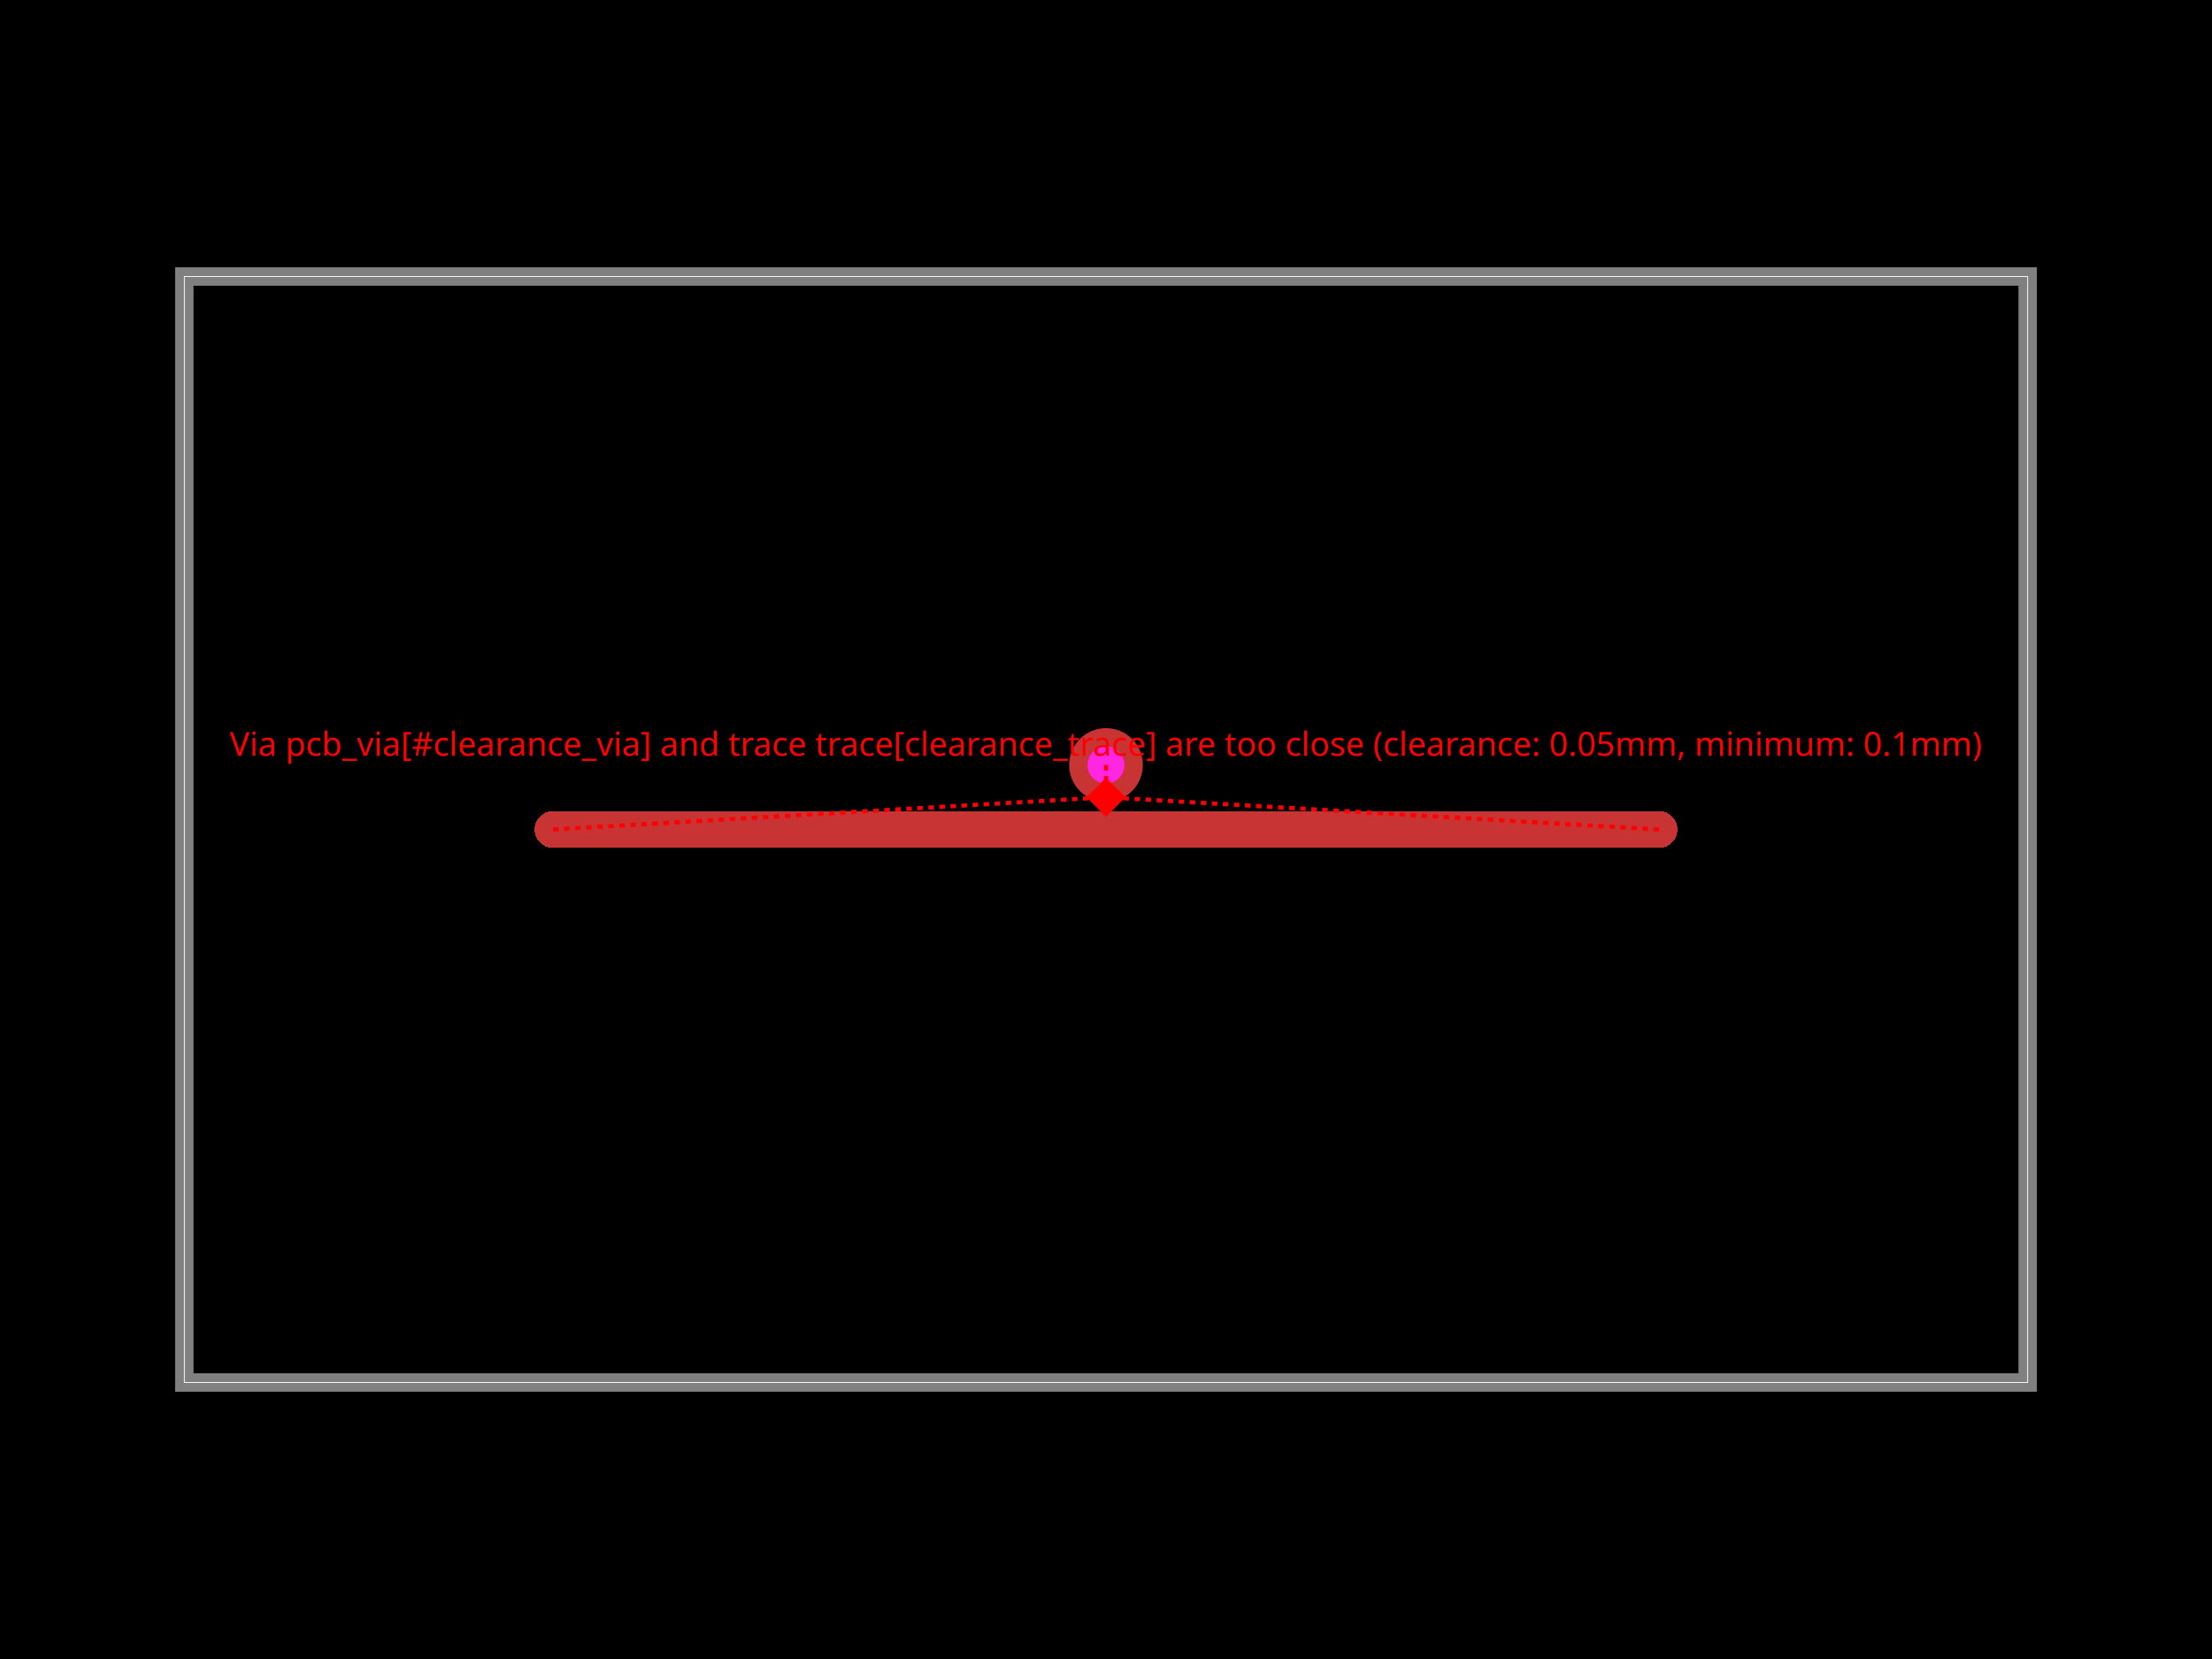
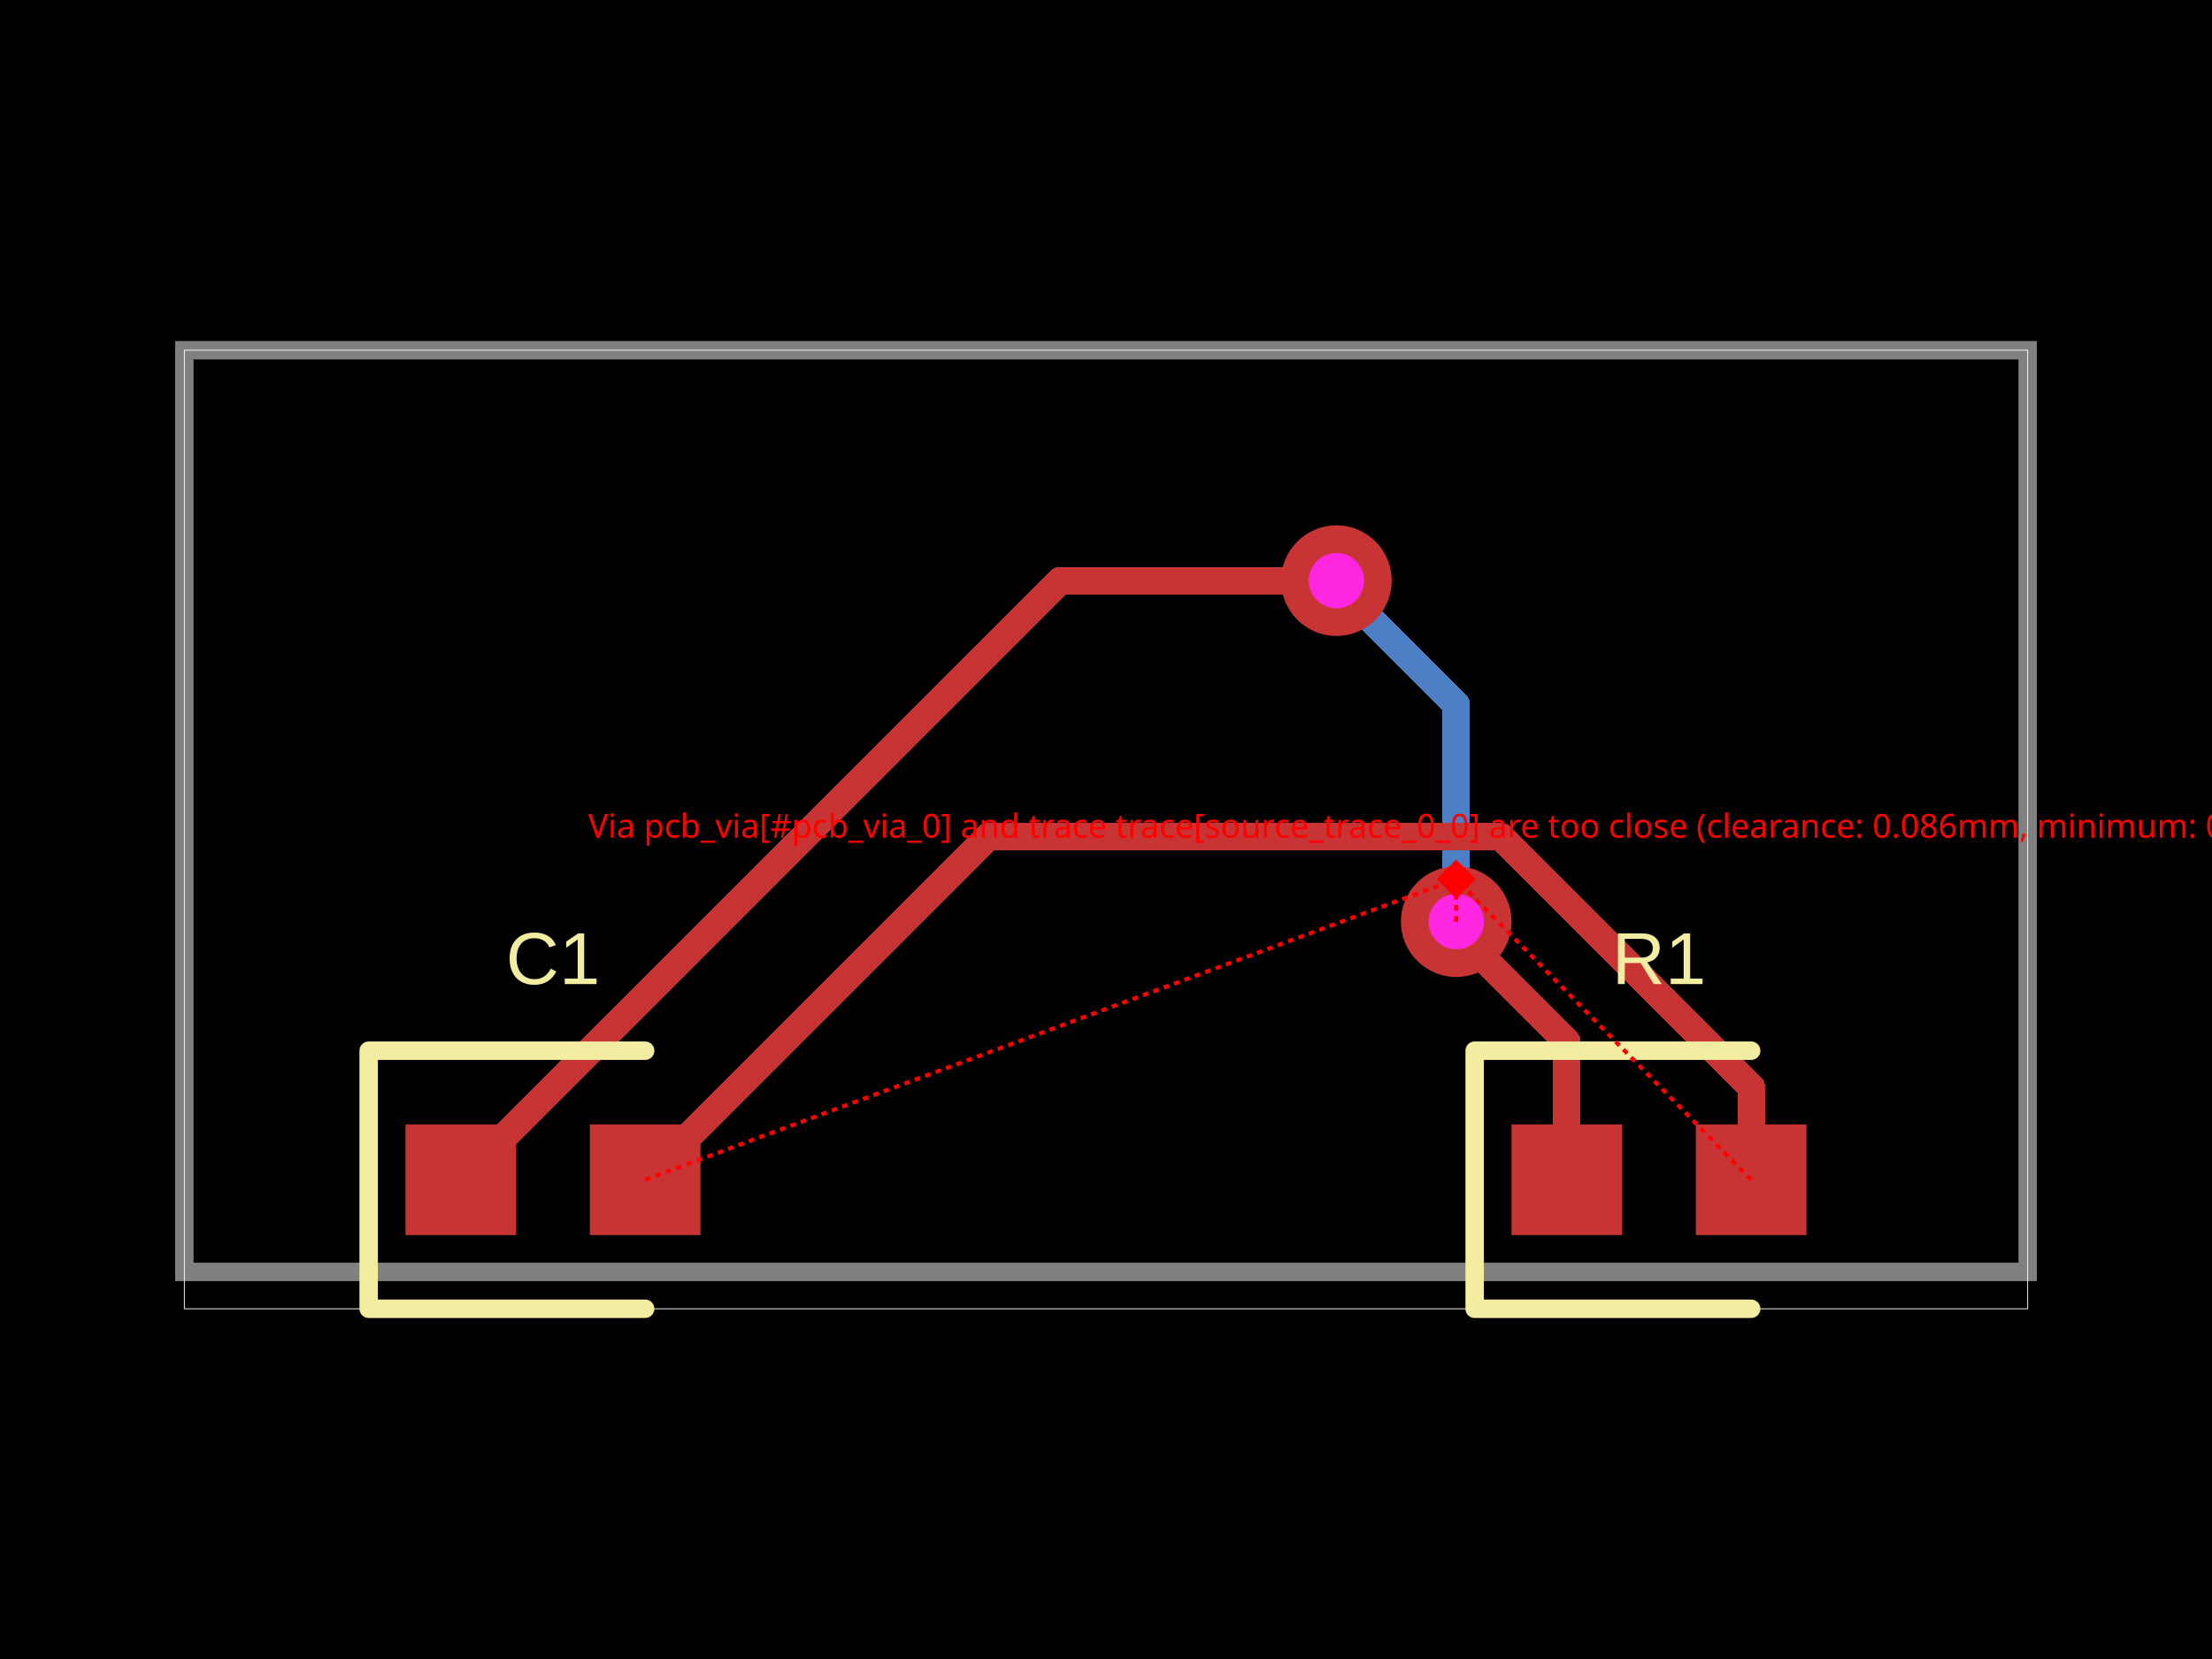
- <svg xmlns="http://www.w3.org/2000/svg" width="800" height="600">
+ <svg xmlns="http://www.w3.org/2000/svg" width="800" height="600" data-software-used-string="@tscircuit/core@0.0.380">
  <style />
  <rect class="boundary" x="0" y="0" fill="#000" width="800" height="600" data-type="pcb_background" data-pcb-layer="global" />
-   <rect class="pcb-boundary" fill="none" stroke="#fff" stroke-width="0.3" x="66.667" y="100" width="666.667" height="400" data-type="pcb_boundary" data-pcb-layer="global" />
-   <path class="pcb-board" d="M 66.667 500 L 733.333 500 L 733.333 100 L 66.667 100 Z" fill="none" stroke="rgba(255, 255, 255, 0.5)" stroke-width="6.667" data-type="pcb_board" data-pcb-layer="board" />
-   <path class="pcb-trace" stroke="rgb(200, 52, 52)" fill="none" d="M 200 300 L 600 300" stroke-width="13.333" stroke-linecap="round" stroke-linejoin="round" shape-rendering="crispEdges" data-type="pcb_trace" data-pcb-layer="top" />
+   <rect class="pcb-boundary" fill="none" stroke="#fff" stroke-width="0.3" x="66.667" y="126.667" width="666.667" height="346.667" data-type="pcb_boundary" data-pcb-layer="global" />
+   <path class="pcb-board" d="M 66.667 460 L 733.333 460 L 733.333 126.667 L 66.667 126.667 Z" fill="none" stroke="rgba(255, 255, 255, 0.5)" stroke-width="6.667" data-type="pcb_board" data-pcb-layer="board" />
+   <path class="pcb-trace" stroke="rgb(77, 127, 196)" fill="none" d="M 526.667 333.333 L 526.667 254.8" stroke-width="10" stroke-linecap="round" stroke-linejoin="round" shape-rendering="crispEdges" data-type="pcb_trace" data-pcb-layer="bottom" />
+   <path class="pcb-trace" stroke="rgb(77, 127, 196)" fill="none" d="M 526.667 254.8 L 484.8 212.934" stroke-width="10" stroke-linecap="round" stroke-linejoin="round" shape-rendering="crispEdges" data-type="pcb_trace" data-pcb-layer="bottom" />
+   <path class="pcb-trace" stroke="rgb(77, 127, 196)" fill="none" d="M 484.8 212.934 L 483.333 210" stroke-width="10" stroke-linecap="round" stroke-linejoin="round" shape-rendering="crispEdges" data-type="pcb_trace" data-pcb-layer="bottom" />
+   <rect class="pcb-pad" fill="rgb(200, 52, 52)" x="546.667" y="406.667" width="40" height="40" data-type="pcb_smtpad" data-pcb-layer="top" data-pad-name="R1.pin1" />
+   <rect class="pcb-pad" fill="rgb(200, 52, 52)" x="613.333" y="406.667" width="40" height="40" data-type="pcb_smtpad" data-pcb-layer="top" data-pad-name="R1.pin2" />
+   <rect class="pcb-pad" fill="rgb(200, 52, 52)" x="146.667" y="406.667" width="40" height="40" data-type="pcb_smtpad" data-pcb-layer="top" data-pad-name="C1.pin1" />
+   <rect class="pcb-pad" fill="rgb(200, 52, 52)" x="213.333" y="406.667" width="40" height="40" data-type="pcb_smtpad" data-pcb-layer="top" data-pad-name="C1.pin2" />
+   <path class="pcb-trace" stroke="rgb(200, 52, 52)" fill="none" d="M 566.667 426.667 L 566.667 376.841" stroke-width="10" stroke-linecap="round" stroke-linejoin="round" shape-rendering="crispEdges" data-type="pcb_trace" data-pcb-layer="top" />
+   <path class="pcb-trace" stroke="rgb(200, 52, 52)" fill="none" d="M 566.667 376.841 L 527.161 337.335" stroke-width="10" stroke-linecap="round" stroke-linejoin="round" shape-rendering="crispEdges" data-type="pcb_trace" data-pcb-layer="top" />
+   <path class="pcb-trace" stroke="rgb(200, 52, 52)" fill="none" d="M 527.161 337.335 L 526.667 333.333" stroke-width="10" stroke-linecap="round" stroke-linejoin="round" shape-rendering="crispEdges" data-type="pcb_trace" data-pcb-layer="top" />
+   <path class="pcb-trace" stroke="rgb(200, 52, 52)" fill="none" d="M 483.333 210 L 383.333 210" stroke-width="10" stroke-linecap="round" stroke-linejoin="round" shape-rendering="crispEdges" data-type="pcb_trace" data-pcb-layer="top" />
+   <path class="pcb-trace" stroke="rgb(200, 52, 52)" fill="none" d="M 383.333 210 L 166.667 426.667" stroke-width="10" stroke-linecap="round" stroke-linejoin="round" shape-rendering="crispEdges" data-type="pcb_trace" data-pcb-layer="top" />
+   <path class="pcb-trace" stroke="rgb(200, 52, 52)" fill="none" d="M 633.333 426.667 L 633.333 393.044" stroke-width="10" stroke-linecap="round" stroke-linejoin="round" shape-rendering="crispEdges" data-type="pcb_trace" data-pcb-layer="top" />
+   <path class="pcb-trace" stroke="rgb(200, 52, 52)" fill="none" d="M 633.333 393.044 L 542.892 302.603" stroke-width="10" stroke-linecap="round" stroke-linejoin="round" shape-rendering="crispEdges" data-type="pcb_trace" data-pcb-layer="top" />
+   <path class="pcb-trace" stroke="rgb(200, 52, 52)" fill="none" d="M 542.892 302.603 L 357.397 302.603" stroke-width="10" stroke-linecap="round" stroke-linejoin="round" shape-rendering="crispEdges" data-type="pcb_trace" data-pcb-layer="top" />
+   <path class="pcb-trace" stroke="rgb(200, 52, 52)" fill="none" d="M 357.397 302.603 L 233.333 426.667" stroke-width="10" stroke-linecap="round" stroke-linejoin="round" shape-rendering="crispEdges" data-type="pcb_trace" data-pcb-layer="top" />
+   <path class="pcb-silkscreen pcb-silkscreen-top" d="M 633.333 380 L 533.333 380 L 533.333 473.333 L 633.333 473.333" fill="none" stroke="#f2eda1" stroke-width="6.667" stroke-linecap="round" stroke-linejoin="round" data-pcb-component-id="pcb_component_0" data-pcb-silkscreen-path-id="pcb_silkscreen_path_0" data-type="pcb_silkscreen_path" data-pcb-layer="top" />
+   <text x="0" y="0" dx="0" dy="0" fill="#f2eda1" font-family="Arial, sans-serif" font-size="26.667" text-anchor="middle" dominant-baseline="central" transform="matrix(1,0,0,1,600,346.6667)" class="pcb-silkscreen-text pcb-silkscreen-top" data-pcb-silkscreen-text-id="pcb_silkscreen_text_0" stroke="none" data-type="pcb_silkscreen_text" data-pcb-layer="top">R1</text>
+   <path class="pcb-silkscreen pcb-silkscreen-top" d="M 233.333 380 L 133.333 380 L 133.333 473.333 L 233.333 473.333" fill="none" stroke="#f2eda1" stroke-width="6.667" stroke-linecap="round" stroke-linejoin="round" data-pcb-component-id="pcb_component_1" data-pcb-silkscreen-path-id="pcb_silkscreen_path_1" data-type="pcb_silkscreen_path" data-pcb-layer="top" />
+   <text x="0" y="0" dx="0" dy="0" fill="#f2eda1" font-family="Arial, sans-serif" font-size="26.667" text-anchor="middle" dominant-baseline="central" transform="matrix(1,0,0,1,200,346.6667)" class="pcb-silkscreen-text pcb-silkscreen-top" data-pcb-silkscreen-text-id="pcb_silkscreen_text_1" stroke="none" data-type="pcb_silkscreen_text" data-pcb-layer="top">C1</text>
  <g data-type="pcb_via" data-pcb-layer="through">
-     <circle class="pcb-hole-outer" fill="rgb(200, 52, 52)" cx="400" cy="276.667" r="13.333" data-type="pcb_via" data-pcb-layer="top" />
-     <circle class="pcb-hole-inner" fill="#FF26E2" cx="400" cy="276.667" r="6.667" data-type="pcb_via" data-pcb-layer="drill" />
+     <circle class="pcb-hole-outer" fill="rgb(200, 52, 52)" cx="526.667" cy="333.333" r="20" data-type="pcb_via" data-pcb-layer="top" />
+     <circle class="pcb-hole-inner" fill="#FF26E2" cx="526.667" cy="333.333" r="10" data-type="pcb_via" data-pcb-layer="drill" />
  </g>
-   <line x1="200" y1="300" x2="400" y2="288.333" stroke="red" stroke-width="1.5" stroke-dasharray="2,2" data-error-reference="trace-start" data-type="pcb_via_trace_clearance_error" data-pcb-layer="overlay" />
-   <line x1="600" y1="300" x2="400" y2="288.333" stroke="red" stroke-width="1.5" stroke-dasharray="2,2" data-error-reference="trace-end" data-type="pcb_via_trace_clearance_error" data-pcb-layer="overlay" />
-   <line x1="400" y1="276.667" x2="400" y2="288.333" stroke="red" stroke-width="1.5" stroke-dasharray="2,2" data-error-reference="obstacle" data-type="pcb_via_trace_clearance_error" data-pcb-layer="overlay" />
-   <rect x="395" y="283.333" width="10" height="10" fill="red" transform="rotate(45 400 288.3333)" data-type="pcb_via_trace_clearance_error" data-pcb-layer="overlay" />
-   <text x="400" y="273.333" fill="red" font-family="sans-serif" font-size="12" text-anchor="middle" data-type="pcb_via_trace_clearance_error" data-pcb-layer="overlay">Via pcb_via[#clearance_via] and trace trace[clearance_trace] are too close (clearance: 0.05mm, minimum: 0.1mm)</text>
+   <g data-type="pcb_via" data-pcb-layer="through">
+     <circle class="pcb-hole-outer" fill="rgb(200, 52, 52)" cx="483.333" cy="210" r="20" data-type="pcb_via" data-pcb-layer="top" />
+     <circle class="pcb-hole-inner" fill="#FF26E2" cx="483.333" cy="210" r="10" data-type="pcb_via" data-pcb-layer="drill" />
+   </g>
+   <line x1="633.333" y1="426.667" x2="526.667" y2="317.968" stroke="red" stroke-width="1.5" stroke-dasharray="2,2" data-error-reference="trace-start" data-type="pcb_via_trace_clearance_error" data-pcb-layer="overlay" />
+   <line x1="233.333" y1="426.667" x2="526.667" y2="317.968" stroke="red" stroke-width="1.5" stroke-dasharray="2,2" data-error-reference="trace-end" data-type="pcb_via_trace_clearance_error" data-pcb-layer="overlay" />
+   <line x1="526.667" y1="333.333" x2="526.667" y2="317.968" stroke="red" stroke-width="1.5" stroke-dasharray="2,2" data-error-reference="obstacle" data-type="pcb_via_trace_clearance_error" data-pcb-layer="overlay" />
+   <rect x="521.667" y="312.968" width="10" height="10" fill="red" transform="rotate(45 526.6667 317.9684)" data-type="pcb_via_trace_clearance_error" data-pcb-layer="overlay" />
+   <text x="526.667" y="302.968" fill="red" font-family="sans-serif" font-size="12" text-anchor="middle" data-type="pcb_via_trace_clearance_error" data-pcb-layer="overlay">Via pcb_via[#pcb_via_0] and trace trace[source_trace_0_0] are too close (clearance: 0.086mm, minimum: 0.1mm)</text>
</svg>
